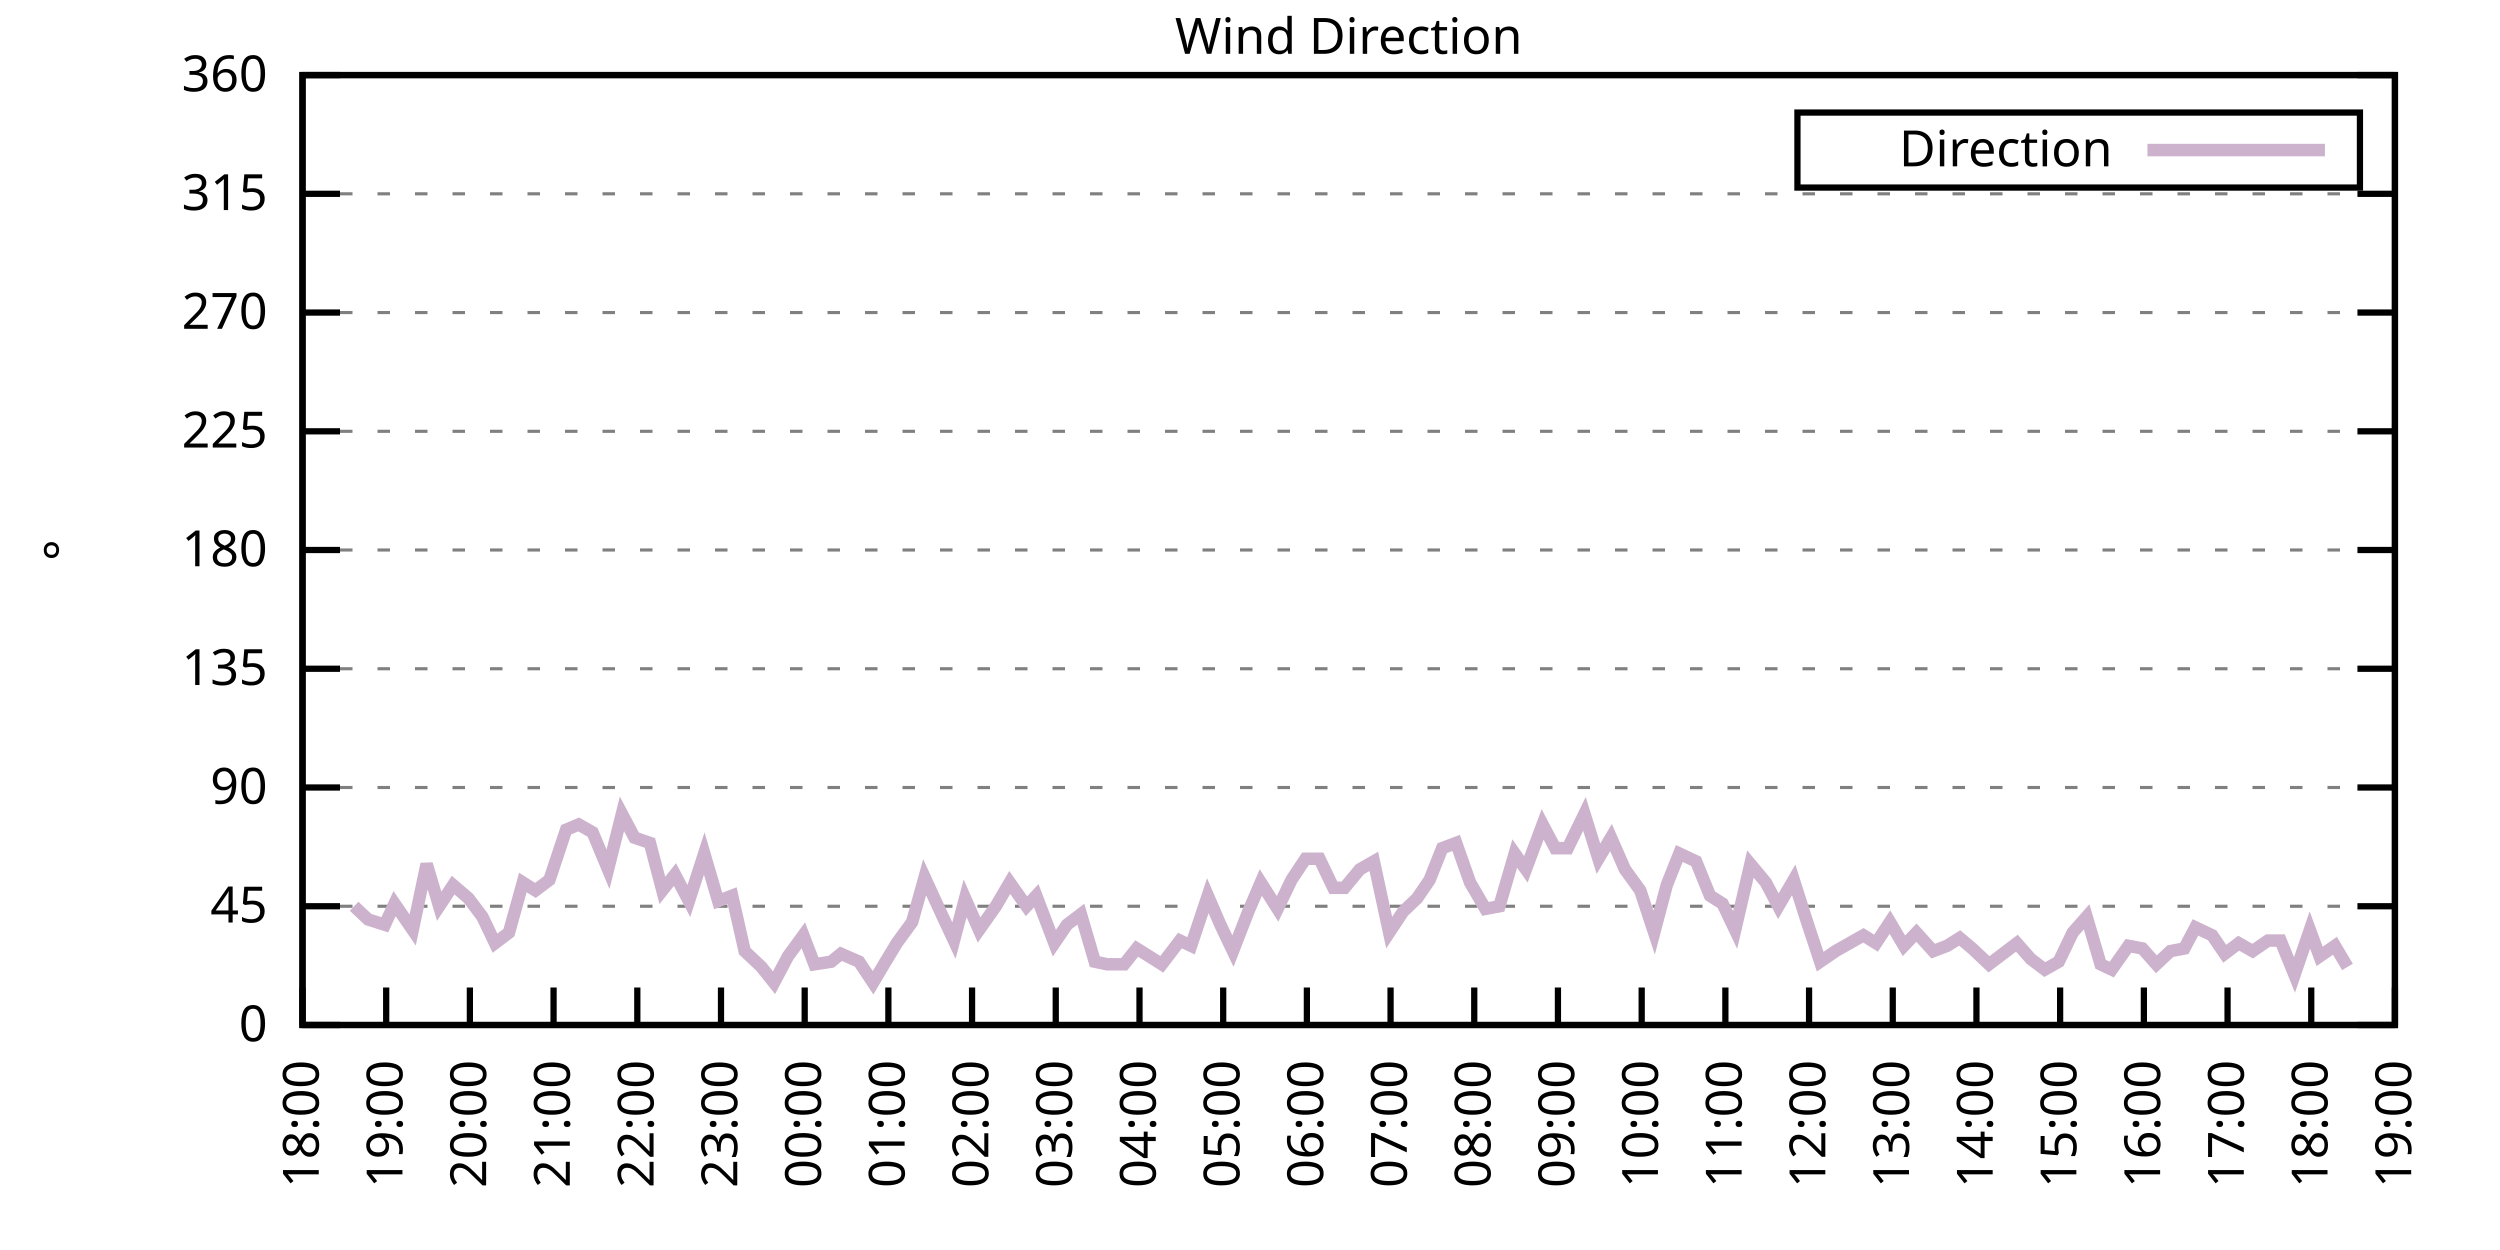
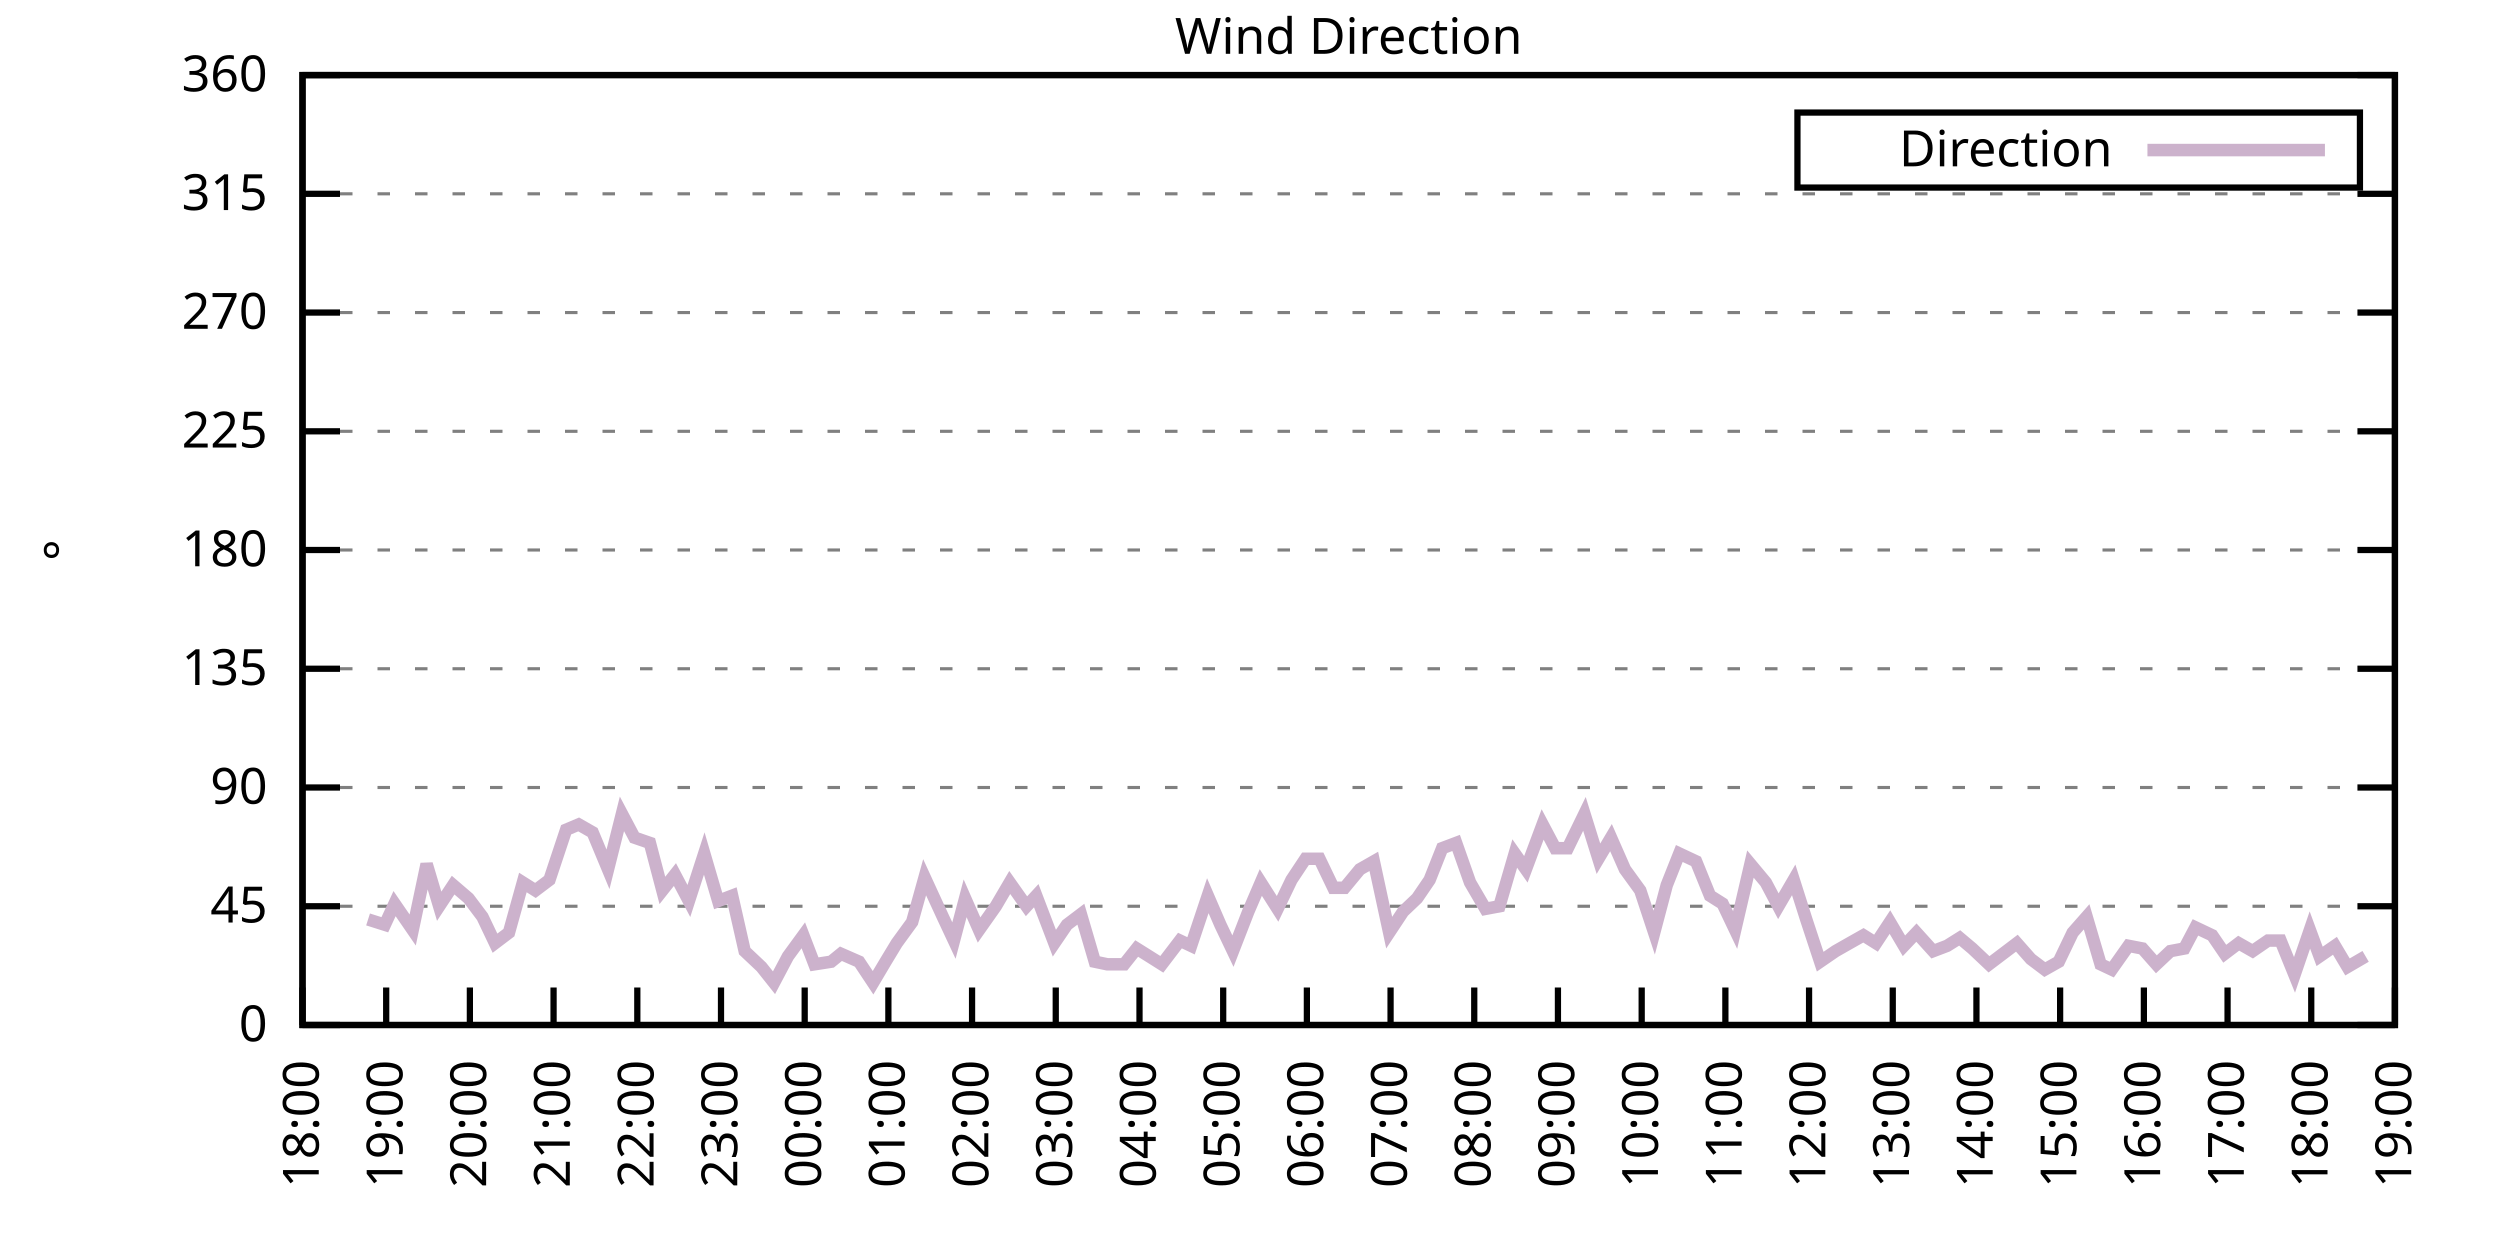
<svg xmlns="http://www.w3.org/2000/svg" xmlns:xlink="http://www.w3.org/1999/xlink" width="400" height="200" viewBox="0 0 400 200">
  <g id="gnuplot_canvas">
    <rect x="0" y="0" width="400" height="200" fill="none" />
    <defs>
      <circle id="gpDot" r="0.5" stroke-width="0.5" stroke="currentColor" />
      <path id="gpPt0" stroke-width="0.333" stroke="currentColor" d="M-1,0 h2 M0,-1 v2" />
      <path id="gpPt1" stroke-width="0.333" stroke="currentColor" d="M-1,-1 L1,1 M1,-1 L-1,1" />
      <path id="gpPt2" stroke-width="0.333" stroke="currentColor" d="M-1,0 L1,0 M0,-1 L0,1 M-1,-1 L1,1 M-1,1 L1,-1" />
      <rect id="gpPt3" stroke-width="0.333" stroke="currentColor" x="-1" y="-1" width="2" height="2" />
      <rect id="gpPt4" stroke-width="0.333" stroke="currentColor" fill="currentColor" x="-1" y="-1" width="2" height="2" />
      <circle id="gpPt5" stroke-width="0.333" stroke="currentColor" cx="0" cy="0" r="1" />
      <use xlink:href="#gpPt5" id="gpPt6" fill="currentColor" stroke="none" />
      <path id="gpPt7" stroke-width="0.333" stroke="currentColor" d="M0,-1.33 L-1.33,0.67 L1.33,0.67 z" />
      <use xlink:href="#gpPt7" id="gpPt8" fill="currentColor" stroke="none" />
      <use xlink:href="#gpPt7" id="gpPt9" stroke="currentColor" transform="rotate(180)" />
      <use xlink:href="#gpPt9" id="gpPt10" fill="currentColor" stroke="none" />
      <use xlink:href="#gpPt3" id="gpPt11" stroke="currentColor" transform="rotate(45)" />
      <use xlink:href="#gpPt11" id="gpPt12" fill="currentColor" stroke="none" />
      <path id="gpPt13" stroke-width="0.333" stroke="currentColor" d="M0,1.330 L1.265,0.411 L0.782,-1.067 L-0.782,-1.076 L-1.265,0.411 z" />
      <use xlink:href="#gpPt13" id="gpPt14" fill="currentColor" stroke="none" />
      <filter id="textbox" filterUnits="objectBoundingBox" x="0" y="0" height="1" width="1">
        <feFlood flood-color="white" flood-opacity="1" result="bgnd" />
        <feComposite in="SourceGraphic" in2="bgnd" operator="atop" />
      </filter>
      <filter id="greybox" filterUnits="objectBoundingBox" x="0" y="0" height="1" width="1">
        <feFlood flood-color="lightgrey" flood-opacity="1" result="grey" />
        <feComposite in="SourceGraphic" in2="grey" operator="atop" />
      </filter>
    </defs>
    <g fill="none" color="white" stroke="currentColor" stroke-width="1.00" stroke-linecap="butt" stroke-linejoin="miter">
</g>
    <g fill="none" color="black" stroke="currentColor" stroke-width="1.00" stroke-linecap="butt" stroke-linejoin="miter">
      <g stroke="none" shape-rendering="crispEdges">
        <polygon fill="rgb(255, 255, 255)" points="48.40,164.00 383.18,164.00 383.18,12.02 48.40,12.02 " />
      </g>
    </g>
    <g fill="none" color="black" stroke="currentColor" stroke-width="1.00" stroke-linecap="butt" stroke-linejoin="miter">
</g>
    <g fill="none" color="black" stroke="black" stroke-width="0.50" stroke-linecap="butt" stroke-linejoin="miter">
</g>
    <g fill="none" color="gray" stroke="currentColor" stroke-width="0.50" stroke-linecap="butt" stroke-linejoin="miter">
      <path stroke="gray" stroke-dasharray="2,4" class="gridline" d="M48.40,164.00 L383.19,164.00  " />
    </g>
    <g fill="none" color="gray" stroke="gray" stroke-width="1.00" stroke-linecap="butt" stroke-linejoin="miter">
</g>
    <g fill="none" color="black" stroke="currentColor" stroke-width="1.00" stroke-linecap="butt" stroke-linejoin="miter">
      <path stroke="black" d="M48.40,164.00 L54.40,164.00 M383.19,164.00 L377.19,164.00  " />
      <g transform="translate(42.80,166.60)" stroke="none" fill="black" font-family="Sans" font-size="8.00" text-anchor="end">
        <text>
          <tspan font-family="Sans"> 0</tspan>
        </text>
      </g>
    </g>
    <g fill="none" color="black" stroke="currentColor" stroke-width="1.00" stroke-linecap="butt" stroke-linejoin="miter">
</g>
    <g fill="none" color="black" stroke="black" stroke-width="0.50" stroke-linecap="butt" stroke-linejoin="miter">
</g>
    <g fill="none" color="gray" stroke="currentColor" stroke-width="0.50" stroke-linecap="butt" stroke-linejoin="miter">
      <path stroke="gray" stroke-dasharray="2,4" class="gridline" d="M48.40,145.00 L383.19,145.00  " />
    </g>
    <g fill="none" color="gray" stroke="gray" stroke-width="1.00" stroke-linecap="butt" stroke-linejoin="miter">
</g>
    <g fill="none" color="black" stroke="currentColor" stroke-width="1.00" stroke-linecap="butt" stroke-linejoin="miter">
      <path stroke="black" d="M48.40,145.00 L54.40,145.00 M383.19,145.00 L377.19,145.00  " />
      <g transform="translate(42.80,147.60)" stroke="none" fill="black" font-family="Sans" font-size="8.00" text-anchor="end">
        <text>
          <tspan font-family="Sans"> 45</tspan>
        </text>
      </g>
    </g>
    <g fill="none" color="black" stroke="currentColor" stroke-width="1.00" stroke-linecap="butt" stroke-linejoin="miter">
</g>
    <g fill="none" color="black" stroke="black" stroke-width="0.50" stroke-linecap="butt" stroke-linejoin="miter">
</g>
    <g fill="none" color="gray" stroke="currentColor" stroke-width="0.50" stroke-linecap="butt" stroke-linejoin="miter">
      <path stroke="gray" stroke-dasharray="2,4" class="gridline" d="M48.40,126.00 L383.19,126.00  " />
    </g>
    <g fill="none" color="gray" stroke="gray" stroke-width="1.00" stroke-linecap="butt" stroke-linejoin="miter">
</g>
    <g fill="none" color="black" stroke="currentColor" stroke-width="1.00" stroke-linecap="butt" stroke-linejoin="miter">
      <path stroke="black" d="M48.40,126.00 L54.40,126.00 M383.19,126.00 L377.19,126.00  " />
      <g transform="translate(42.80,128.60)" stroke="none" fill="black" font-family="Sans" font-size="8.00" text-anchor="end">
        <text>
          <tspan font-family="Sans"> 90</tspan>
        </text>
      </g>
    </g>
    <g fill="none" color="black" stroke="currentColor" stroke-width="1.00" stroke-linecap="butt" stroke-linejoin="miter">
</g>
    <g fill="none" color="black" stroke="black" stroke-width="0.50" stroke-linecap="butt" stroke-linejoin="miter">
</g>
    <g fill="none" color="gray" stroke="currentColor" stroke-width="0.50" stroke-linecap="butt" stroke-linejoin="miter">
      <path stroke="gray" stroke-dasharray="2,4" class="gridline" d="M48.40,107.00 L383.19,107.00  " />
    </g>
    <g fill="none" color="gray" stroke="gray" stroke-width="1.00" stroke-linecap="butt" stroke-linejoin="miter">
</g>
    <g fill="none" color="black" stroke="currentColor" stroke-width="1.00" stroke-linecap="butt" stroke-linejoin="miter">
      <path stroke="black" d="M48.40,107.00 L54.40,107.00 M383.19,107.00 L377.19,107.00  " />
      <g transform="translate(42.80,109.60)" stroke="none" fill="black" font-family="Sans" font-size="8.00" text-anchor="end">
        <text>
          <tspan font-family="Sans"> 135</tspan>
        </text>
      </g>
    </g>
    <g fill="none" color="black" stroke="currentColor" stroke-width="1.00" stroke-linecap="butt" stroke-linejoin="miter">
</g>
    <g fill="none" color="black" stroke="black" stroke-width="0.50" stroke-linecap="butt" stroke-linejoin="miter">
</g>
    <g fill="none" color="gray" stroke="currentColor" stroke-width="0.50" stroke-linecap="butt" stroke-linejoin="miter">
      <path stroke="gray" stroke-dasharray="2,4" class="gridline" d="M48.40,88.00 L383.19,88.00  " />
    </g>
    <g fill="none" color="gray" stroke="gray" stroke-width="1.00" stroke-linecap="butt" stroke-linejoin="miter">
</g>
    <g fill="none" color="black" stroke="currentColor" stroke-width="1.00" stroke-linecap="butt" stroke-linejoin="miter">
      <path stroke="black" d="M48.40,88.00 L54.40,88.00 M383.19,88.00 L377.19,88.00  " />
      <g transform="translate(42.80,90.60)" stroke="none" fill="black" font-family="Sans" font-size="8.00" text-anchor="end">
        <text>
          <tspan font-family="Sans"> 180</tspan>
        </text>
      </g>
    </g>
    <g fill="none" color="black" stroke="currentColor" stroke-width="1.00" stroke-linecap="butt" stroke-linejoin="miter">
</g>
    <g fill="none" color="black" stroke="black" stroke-width="0.50" stroke-linecap="butt" stroke-linejoin="miter">
</g>
    <g fill="none" color="gray" stroke="currentColor" stroke-width="0.50" stroke-linecap="butt" stroke-linejoin="miter">
      <path stroke="gray" stroke-dasharray="2,4" class="gridline" d="M48.40,69.01 L383.19,69.01  " />
    </g>
    <g fill="none" color="gray" stroke="gray" stroke-width="1.00" stroke-linecap="butt" stroke-linejoin="miter">
</g>
    <g fill="none" color="black" stroke="currentColor" stroke-width="1.00" stroke-linecap="butt" stroke-linejoin="miter">
      <path stroke="black" d="M48.40,69.01 L54.40,69.01 M383.19,69.01 L377.19,69.01  " />
      <g transform="translate(42.80,71.61)" stroke="none" fill="black" font-family="Sans" font-size="8.00" text-anchor="end">
        <text>
          <tspan font-family="Sans"> 225</tspan>
        </text>
      </g>
    </g>
    <g fill="none" color="black" stroke="currentColor" stroke-width="1.00" stroke-linecap="butt" stroke-linejoin="miter">
</g>
    <g fill="none" color="black" stroke="black" stroke-width="0.50" stroke-linecap="butt" stroke-linejoin="miter">
</g>
    <g fill="none" color="gray" stroke="currentColor" stroke-width="0.50" stroke-linecap="butt" stroke-linejoin="miter">
      <path stroke="gray" stroke-dasharray="2,4" class="gridline" d="M48.40,50.01 L383.19,50.01  " />
    </g>
    <g fill="none" color="gray" stroke="gray" stroke-width="1.00" stroke-linecap="butt" stroke-linejoin="miter">
</g>
    <g fill="none" color="black" stroke="currentColor" stroke-width="1.00" stroke-linecap="butt" stroke-linejoin="miter">
      <path stroke="black" d="M48.40,50.01 L54.40,50.01 M383.19,50.01 L377.19,50.01  " />
      <g transform="translate(42.80,52.61)" stroke="none" fill="black" font-family="Sans" font-size="8.00" text-anchor="end">
        <text>
          <tspan font-family="Sans"> 270</tspan>
        </text>
      </g>
    </g>
    <g fill="none" color="black" stroke="currentColor" stroke-width="1.00" stroke-linecap="butt" stroke-linejoin="miter">
</g>
    <g fill="none" color="black" stroke="black" stroke-width="0.50" stroke-linecap="butt" stroke-linejoin="miter">
</g>
    <g fill="none" color="gray" stroke="currentColor" stroke-width="0.50" stroke-linecap="butt" stroke-linejoin="miter">
      <path stroke="gray" stroke-dasharray="2,4" class="gridline" d="M48.40,31.01 L383.19,31.01  " />
    </g>
    <g fill="none" color="gray" stroke="gray" stroke-width="1.00" stroke-linecap="butt" stroke-linejoin="miter">
</g>
    <g fill="none" color="black" stroke="currentColor" stroke-width="1.00" stroke-linecap="butt" stroke-linejoin="miter">
      <path stroke="black" d="M48.40,31.01 L54.40,31.01 M383.19,31.01 L377.19,31.01  " />
      <g transform="translate(42.80,33.61)" stroke="none" fill="black" font-family="Sans" font-size="8.00" text-anchor="end">
        <text>
          <tspan font-family="Sans"> 315</tspan>
        </text>
      </g>
    </g>
    <g fill="none" color="black" stroke="currentColor" stroke-width="1.00" stroke-linecap="butt" stroke-linejoin="miter">
</g>
    <g fill="none" color="black" stroke="black" stroke-width="0.50" stroke-linecap="butt" stroke-linejoin="miter">
</g>
    <g fill="none" color="gray" stroke="currentColor" stroke-width="0.50" stroke-linecap="butt" stroke-linejoin="miter">
      <path stroke="gray" stroke-dasharray="2,4" class="gridline" d="M48.40,12.01 L383.19,12.01  " />
    </g>
    <g fill="none" color="gray" stroke="gray" stroke-width="1.00" stroke-linecap="butt" stroke-linejoin="miter">
</g>
    <g fill="none" color="black" stroke="currentColor" stroke-width="1.00" stroke-linecap="butt" stroke-linejoin="miter">
      <path stroke="black" d="M48.40,12.01 L54.40,12.01 M383.19,12.01 L377.19,12.01  " />
      <g transform="translate(42.80,14.61)" stroke="none" fill="black" font-family="Sans" font-size="8.00" text-anchor="end">
        <text>
          <tspan font-family="Sans"> 360</tspan>
        </text>
      </g>
    </g>
    <g fill="none" color="black" stroke="currentColor" stroke-width="1.00" stroke-linecap="butt" stroke-linejoin="miter">
      <path stroke="black" d="M48.40,164.00 L48.40,158.00  " />
      <g transform="translate(51.00,169.60) rotate(270.00)" stroke="none" fill="black" font-family="Sans" font-size="8.00" text-anchor="end">
        <text>
          <tspan font-family="Sans">18:00</tspan>
        </text>
      </g>
    </g>
    <g fill="none" color="black" stroke="currentColor" stroke-width="1.00" stroke-linecap="butt" stroke-linejoin="miter">
      <path stroke="black" d="M61.79,164.00 L61.79,158.00  " />
      <g transform="translate(64.39,169.60) rotate(270.00)" stroke="none" fill="black" font-family="Sans" font-size="8.00" text-anchor="end">
        <text>
          <tspan font-family="Sans">19:00</tspan>
        </text>
      </g>
    </g>
    <g fill="none" color="black" stroke="currentColor" stroke-width="1.00" stroke-linecap="butt" stroke-linejoin="miter">
      <path stroke="black" d="M75.18,164.00 L75.18,158.00  " />
      <g transform="translate(77.78,169.60) rotate(270.00)" stroke="none" fill="black" font-family="Sans" font-size="8.00" text-anchor="end">
        <text>
          <tspan font-family="Sans">20:00</tspan>
        </text>
      </g>
    </g>
    <g fill="none" color="black" stroke="currentColor" stroke-width="1.00" stroke-linecap="butt" stroke-linejoin="miter">
      <path stroke="black" d="M88.57,164.00 L88.57,158.00  " />
      <g transform="translate(91.17,169.60) rotate(270.00)" stroke="none" fill="black" font-family="Sans" font-size="8.00" text-anchor="end">
        <text>
          <tspan font-family="Sans">21:00</tspan>
        </text>
      </g>
    </g>
    <g fill="none" color="black" stroke="currentColor" stroke-width="1.00" stroke-linecap="butt" stroke-linejoin="miter">
      <path stroke="black" d="M101.97,164.00 L101.97,158.00  " />
      <g transform="translate(104.57,169.60) rotate(270.00)" stroke="none" fill="black" font-family="Sans" font-size="8.00" text-anchor="end">
        <text>
          <tspan font-family="Sans">22:00</tspan>
        </text>
      </g>
    </g>
    <g fill="none" color="black" stroke="currentColor" stroke-width="1.00" stroke-linecap="butt" stroke-linejoin="miter">
      <path stroke="black" d="M115.36,164.00 L115.36,158.00  " />
      <g transform="translate(117.96,169.60) rotate(270.00)" stroke="none" fill="black" font-family="Sans" font-size="8.00" text-anchor="end">
        <text>
          <tspan font-family="Sans">23:00</tspan>
        </text>
      </g>
    </g>
    <g fill="none" color="black" stroke="currentColor" stroke-width="1.00" stroke-linecap="butt" stroke-linejoin="miter">
      <path stroke="black" d="M128.75,164.00 L128.75,158.00  " />
      <g transform="translate(131.35,169.60) rotate(270.00)" stroke="none" fill="black" font-family="Sans" font-size="8.00" text-anchor="end">
        <text>
          <tspan font-family="Sans">00:00</tspan>
        </text>
      </g>
    </g>
    <g fill="none" color="black" stroke="currentColor" stroke-width="1.00" stroke-linecap="butt" stroke-linejoin="miter">
      <path stroke="black" d="M142.14,164.00 L142.14,158.00  " />
      <g transform="translate(144.74,169.60) rotate(270.00)" stroke="none" fill="black" font-family="Sans" font-size="8.00" text-anchor="end">
        <text>
          <tspan font-family="Sans">01:00</tspan>
        </text>
      </g>
    </g>
    <g fill="none" color="black" stroke="currentColor" stroke-width="1.00" stroke-linecap="butt" stroke-linejoin="miter">
      <path stroke="black" d="M155.53,164.00 L155.53,158.00  " />
      <g transform="translate(158.13,169.60) rotate(270.00)" stroke="none" fill="black" font-family="Sans" font-size="8.00" text-anchor="end">
        <text>
          <tspan font-family="Sans">02:00</tspan>
        </text>
      </g>
    </g>
    <g fill="none" color="black" stroke="currentColor" stroke-width="1.00" stroke-linecap="butt" stroke-linejoin="miter">
      <path stroke="black" d="M168.92,164.00 L168.92,158.00  " />
      <g transform="translate(171.52,169.60) rotate(270.00)" stroke="none" fill="black" font-family="Sans" font-size="8.00" text-anchor="end">
        <text>
          <tspan font-family="Sans">03:00</tspan>
        </text>
      </g>
    </g>
    <g fill="none" color="black" stroke="currentColor" stroke-width="1.00" stroke-linecap="butt" stroke-linejoin="miter">
      <path stroke="black" d="M182.32,164.00 L182.32,158.00  " />
      <g transform="translate(184.92,169.60) rotate(270.00)" stroke="none" fill="black" font-family="Sans" font-size="8.00" text-anchor="end">
        <text>
          <tspan font-family="Sans">04:00</tspan>
        </text>
      </g>
    </g>
    <g fill="none" color="black" stroke="currentColor" stroke-width="1.00" stroke-linecap="butt" stroke-linejoin="miter">
      <path stroke="black" d="M195.71,164.00 L195.71,158.00  " />
      <g transform="translate(198.31,169.60) rotate(270.00)" stroke="none" fill="black" font-family="Sans" font-size="8.00" text-anchor="end">
        <text>
          <tspan font-family="Sans">05:00</tspan>
        </text>
      </g>
    </g>
    <g fill="none" color="black" stroke="currentColor" stroke-width="1.00" stroke-linecap="butt" stroke-linejoin="miter">
      <path stroke="black" d="M209.10,164.00 L209.10,158.00  " />
      <g transform="translate(211.70,169.60) rotate(270.00)" stroke="none" fill="black" font-family="Sans" font-size="8.00" text-anchor="end">
        <text>
          <tspan font-family="Sans">06:00</tspan>
        </text>
      </g>
    </g>
    <g fill="none" color="black" stroke="currentColor" stroke-width="1.00" stroke-linecap="butt" stroke-linejoin="miter">
      <path stroke="black" d="M222.49,164.00 L222.49,158.00  " />
      <g transform="translate(225.09,169.60) rotate(270.00)" stroke="none" fill="black" font-family="Sans" font-size="8.00" text-anchor="end">
        <text>
          <tspan font-family="Sans">07:00</tspan>
        </text>
      </g>
    </g>
    <g fill="none" color="black" stroke="currentColor" stroke-width="1.00" stroke-linecap="butt" stroke-linejoin="miter">
      <path stroke="black" d="M235.88,164.00 L235.88,158.00  " />
      <g transform="translate(238.48,169.60) rotate(270.00)" stroke="none" fill="black" font-family="Sans" font-size="8.00" text-anchor="end">
        <text>
          <tspan font-family="Sans">08:00</tspan>
        </text>
      </g>
    </g>
    <g fill="none" color="black" stroke="currentColor" stroke-width="1.00" stroke-linecap="butt" stroke-linejoin="miter">
      <path stroke="black" d="M249.27,164.00 L249.27,158.00  " />
      <g transform="translate(251.87,169.60) rotate(270.00)" stroke="none" fill="black" font-family="Sans" font-size="8.00" text-anchor="end">
        <text>
          <tspan font-family="Sans">09:00</tspan>
        </text>
      </g>
    </g>
    <g fill="none" color="black" stroke="currentColor" stroke-width="1.00" stroke-linecap="butt" stroke-linejoin="miter">
      <path stroke="black" d="M262.67,164.00 L262.67,158.00  " />
      <g transform="translate(265.27,169.60) rotate(270.00)" stroke="none" fill="black" font-family="Sans" font-size="8.00" text-anchor="end">
        <text>
          <tspan font-family="Sans">10:00</tspan>
        </text>
      </g>
    </g>
    <g fill="none" color="black" stroke="currentColor" stroke-width="1.00" stroke-linecap="butt" stroke-linejoin="miter">
      <path stroke="black" d="M276.06,164.00 L276.06,158.00  " />
      <g transform="translate(278.66,169.60) rotate(270.00)" stroke="none" fill="black" font-family="Sans" font-size="8.00" text-anchor="end">
        <text>
          <tspan font-family="Sans">11:00</tspan>
        </text>
      </g>
    </g>
    <g fill="none" color="black" stroke="currentColor" stroke-width="1.00" stroke-linecap="butt" stroke-linejoin="miter">
      <path stroke="black" d="M289.45,164.00 L289.45,158.00  " />
      <g transform="translate(292.05,169.60) rotate(270.00)" stroke="none" fill="black" font-family="Sans" font-size="8.00" text-anchor="end">
        <text>
          <tspan font-family="Sans">12:00</tspan>
        </text>
      </g>
    </g>
    <g fill="none" color="black" stroke="currentColor" stroke-width="1.00" stroke-linecap="butt" stroke-linejoin="miter">
      <path stroke="black" d="M302.84,164.00 L302.84,158.00  " />
      <g transform="translate(305.44,169.60) rotate(270.00)" stroke="none" fill="black" font-family="Sans" font-size="8.00" text-anchor="end">
        <text>
          <tspan font-family="Sans">13:00</tspan>
        </text>
      </g>
    </g>
    <g fill="none" color="black" stroke="currentColor" stroke-width="1.00" stroke-linecap="butt" stroke-linejoin="miter">
      <path stroke="black" d="M316.23,164.00 L316.23,158.00  " />
      <g transform="translate(318.83,169.60) rotate(270.00)" stroke="none" fill="black" font-family="Sans" font-size="8.00" text-anchor="end">
        <text>
          <tspan font-family="Sans">14:00</tspan>
        </text>
      </g>
    </g>
    <g fill="none" color="black" stroke="currentColor" stroke-width="1.00" stroke-linecap="butt" stroke-linejoin="miter">
      <path stroke="black" d="M329.62,164.00 L329.62,158.00  " />
      <g transform="translate(332.22,169.60) rotate(270.00)" stroke="none" fill="black" font-family="Sans" font-size="8.00" text-anchor="end">
        <text>
          <tspan font-family="Sans">15:00</tspan>
        </text>
      </g>
    </g>
    <g fill="none" color="black" stroke="currentColor" stroke-width="1.00" stroke-linecap="butt" stroke-linejoin="miter">
      <path stroke="black" d="M343.02,164.00 L343.02,158.00  " />
      <g transform="translate(345.62,169.60) rotate(270.00)" stroke="none" fill="black" font-family="Sans" font-size="8.00" text-anchor="end">
        <text>
          <tspan font-family="Sans">16:00</tspan>
        </text>
      </g>
    </g>
    <g fill="none" color="black" stroke="currentColor" stroke-width="1.00" stroke-linecap="butt" stroke-linejoin="miter">
      <path stroke="black" d="M356.41,164.00 L356.41,158.00  " />
      <g transform="translate(359.01,169.60) rotate(270.00)" stroke="none" fill="black" font-family="Sans" font-size="8.00" text-anchor="end">
        <text>
          <tspan font-family="Sans">17:00</tspan>
        </text>
      </g>
    </g>
    <g fill="none" color="black" stroke="currentColor" stroke-width="1.00" stroke-linecap="butt" stroke-linejoin="miter">
      <path stroke="black" d="M369.80,164.00 L369.80,158.00  " />
      <g transform="translate(372.40,169.60) rotate(270.00)" stroke="none" fill="black" font-family="Sans" font-size="8.00" text-anchor="end">
        <text>
          <tspan font-family="Sans">18:00</tspan>
        </text>
      </g>
    </g>
    <g fill="none" color="black" stroke="currentColor" stroke-width="1.00" stroke-linecap="butt" stroke-linejoin="miter">
      <path stroke="black" d="M383.19,164.00 L383.19,158.00  " />
      <g transform="translate(385.79,169.60) rotate(270.00)" stroke="none" fill="black" font-family="Sans" font-size="8.00" text-anchor="end">
        <text>
          <tspan font-family="Sans">19:00</tspan>
        </text>
      </g>
    </g>
    <g fill="none" color="black" stroke="currentColor" stroke-width="1.00" stroke-linecap="butt" stroke-linejoin="miter">
</g>
    <g fill="none" color="black" stroke="currentColor" stroke-width="1.00" stroke-linecap="butt" stroke-linejoin="miter">
      <path stroke="black" d="M48.40,12.01 L48.40,164.00 L383.19,164.00 L383.19,12.01 L48.40,12.01 Z  " />
    </g>
    <g fill="none" color="black" stroke="currentColor" stroke-width="1.00" stroke-linecap="butt" stroke-linejoin="miter">
</g>
    <g fill="none" color="black" stroke="currentColor" stroke-width="1.00" stroke-linecap="butt" stroke-linejoin="miter">
      <path stroke="black" d="M287.59,30.01 L287.59,18.01 L377.59,18.01 L377.59,30.01 L287.59,30.01 Z  " />
    </g>
    <g id="Wind_direction_plot_1">
      <g fill="none" color="white" stroke="black" stroke-width="2.00" stroke-linecap="butt" stroke-linejoin="miter">
</g>
      <g fill="none" color="black" stroke="currentColor" stroke-width="2.00" stroke-linecap="butt" stroke-linejoin="miter">
        <g transform="translate(337.99,26.61)" stroke="none" fill="black" font-family="Sans" font-size="8.00" text-anchor="end">
          <text>
            <tspan font-family="Sans">Direction</tspan>
          </text>
        </g>
      </g>
      <g fill="none" color="black" stroke="currentColor" stroke-width="2.00" stroke-linecap="butt" stroke-linejoin="miter">
-         <path stroke="rgb(204, 178, 204)" d="M343.59,24.01 L371.99,24.01 M56.66,145.00 L58.89,147.11 L61.57,147.96 L63.13,144.58 L66.03,148.80 L68.26,138.25   L70.27,145.00 L72.50,141.62 L74.96,143.73 L77.19,146.69 L79.20,150.91 L81.43,149.22 L83.66,141.20 L85.67,142.47   L87.91,140.78 L90.58,132.76 L92.59,131.91 L94.82,133.18 L97.28,139.09 L99.51,130.22 L101.52,134.02 L103.98,134.87   L105.98,142.47 L107.99,139.93 L110.22,144.16 L112.68,136.56 L114.91,144.16 L117.14,143.31 L119.15,152.18 L121.83,154.71   L123.84,157.24 L126.07,153.02 L128.53,149.65 L130.31,154.29 L132.99,153.87 L134.55,152.60 L137.45,153.87 L139.69,157.24   L141.69,153.87 L143.48,150.91 L145.94,147.53 L147.94,140.36 L150.85,146.69 L152.63,150.49 L154.42,143.73 L156.65,148.80   L159.33,145.00 L161.56,141.20 L164.24,145.00 L165.80,143.31 L168.70,150.91 L170.71,147.96 L172.94,146.27 L175.17,153.87   L177.18,154.29 L179.86,154.29 L181.87,151.76 L183.88,153.02 L185.89,154.29 L188.79,150.49 L190.57,151.33 L193.25,143.31   L195.26,147.96 L197.27,152.18 L199.73,145.85 L201.73,141.20 L204.41,145.42 L206.64,140.78 L208.88,137.40 L211.11,137.40   L213.34,142.05 L215.13,142.05 L217.58,139.09 L219.81,137.82 L222.27,149.22 L224.50,145.85 L226.73,143.73 L228.74,140.78   L230.75,135.71 L232.98,134.87 L235.21,141.20 L237.67,145.42 L239.90,145.00 L242.36,136.56 L244.14,139.09 L246.82,131.91   L248.83,135.71 L250.84,135.71 L253.51,130.22 L255.75,137.40 L257.76,134.02 L259.99,139.09 L262.44,142.47 L264.67,149.22   L266.68,141.62 L268.69,136.56 L271.37,137.82 L273.60,143.31 L275.61,144.58 L277.62,148.80 L280.07,138.25 L282.53,141.20   L284.54,145.00 L286.99,140.78 L289.00,147.11 L291.23,153.87 L293.69,152.18 L295.92,150.91 L298.15,149.65 L300.16,150.91   L302.39,147.53 L304.63,151.33 L306.63,149.22 L309.31,152.18 L311.54,151.33 L313.55,150.07 L315.56,151.76 L318.24,154.29   L320.47,152.60 L322.70,150.91 L324.94,153.45 L327.17,155.13 L329.40,153.87 L331.63,149.22 L333.86,146.69 L336.10,154.29   L337.88,155.13 L340.56,151.33 L342.79,151.76 L345.02,154.29 L347.26,152.18 L349.49,151.76 L351.27,148.38 L353.95,149.65   L355.96,152.60 L358.19,150.91 L360.42,152.18 L362.88,150.49 L364.89,150.49 L367.12,155.98 L369.58,148.80 L371.14,153.02   L373.59,151.33 L375.60,154.71  " />
+         <path stroke="rgb(204, 178, 204)" d="M343.59,24.01 L371.99,24.01 M58.89,147.11 L61.57,147.96 L63.13,144.58 L66.03,148.80 L68.26,138.25 L70.27,145.00   L72.50,141.62 L74.96,143.73 L77.19,146.69 L79.20,150.91 L81.43,149.22 L83.66,141.20 L85.67,142.47 L87.91,140.78   L90.58,132.76 L92.59,131.91 L94.82,133.18 L97.28,139.09 L99.51,130.22 L101.52,134.02 L103.98,134.87 L105.98,142.47   L107.99,139.93 L110.22,144.16 L112.68,136.56 L114.91,144.16 L117.14,143.31 L119.15,152.18 L121.83,154.71 L123.84,157.24   L126.07,153.02 L128.53,149.65 L130.31,154.29 L132.99,153.87 L134.55,152.60 L137.45,153.87 L139.69,157.24 L141.69,153.87   L143.48,150.91 L145.94,147.53 L147.94,140.36 L150.85,146.69 L152.63,150.49 L154.42,143.73 L156.65,148.80 L159.33,145.00   L161.56,141.20 L164.24,145.00 L165.80,143.31 L168.70,150.91 L170.71,147.96 L172.94,146.27 L175.17,153.87 L177.18,154.29   L179.86,154.29 L181.87,151.76 L183.88,153.02 L185.89,154.29 L188.79,150.49 L190.57,151.33 L193.25,143.31 L195.26,147.96   L197.27,152.18 L199.73,145.85 L201.73,141.20 L204.41,145.42 L206.64,140.78 L208.88,137.40 L211.11,137.40 L213.34,142.05   L215.13,142.05 L217.58,139.09 L219.81,137.82 L222.27,149.22 L224.50,145.85 L226.73,143.73 L228.74,140.78 L230.75,135.71   L232.98,134.87 L235.21,141.20 L237.67,145.42 L239.90,145.00 L242.36,136.56 L244.14,139.09 L246.82,131.91 L248.83,135.71   L250.84,135.71 L253.51,130.22 L255.75,137.40 L257.76,134.02 L259.99,139.09 L262.44,142.47 L264.67,149.22 L266.68,141.62   L268.69,136.56 L271.37,137.82 L273.60,143.31 L275.61,144.58 L277.62,148.80 L280.07,138.25 L282.53,141.20 L284.54,145.00   L286.99,140.78 L289.00,147.11 L291.23,153.87 L293.69,152.18 L295.92,150.91 L298.15,149.65 L300.16,150.91 L302.39,147.53   L304.63,151.33 L306.63,149.22 L309.31,152.18 L311.54,151.33 L313.55,150.07 L315.56,151.76 L318.24,154.29 L320.47,152.60   L322.70,150.91 L324.94,153.45 L327.17,155.13 L329.40,153.87 L331.63,149.22 L333.86,146.69 L336.10,154.29 L337.88,155.13   L340.56,151.33 L342.79,151.76 L345.02,154.29 L347.26,152.18 L349.49,151.76 L351.27,148.38 L353.95,149.65 L355.96,152.60   L358.19,150.91 L360.42,152.18 L362.88,150.49 L364.89,150.49 L367.12,155.98 L369.58,148.80 L371.14,153.02 L373.59,151.33   L375.60,154.71 L378.50,153.02  " />
      </g>
    </g>
    <g fill="none" color="black" stroke="currentColor" stroke-width="2.00" stroke-linecap="butt" stroke-linejoin="miter">
</g>
    <g fill="none" color="black" stroke="black" stroke-width="1.00" stroke-linecap="butt" stroke-linejoin="miter">
</g>
    <g fill="none" color="black" stroke="currentColor" stroke-width="1.00" stroke-linecap="butt" stroke-linejoin="miter">
      <path stroke="black" d="M48.40,12.01 L48.40,164.00 L383.19,164.00 L383.19,12.01 L48.40,12.01 Z  " />
      <g transform="translate(12.80,88.01) rotate(270.00)" stroke="none" fill="black" font-family="Sans" font-size="8.00" text-anchor="middle">
        <text>
          <tspan font-family="Sans">°</tspan>
        </text>
      </g>
    </g>
    <g fill="none" color="black" stroke="currentColor" stroke-width="1.00" stroke-linecap="butt" stroke-linejoin="miter">
</g>
    <g fill="none" color="black" stroke="currentColor" stroke-width="1.00" stroke-linecap="butt" stroke-linejoin="miter">
      <g transform="translate(215.79,8.61)" stroke="none" fill="black" font-family="Sans" font-size="8.00" text-anchor="middle">
        <text>
          <tspan font-family="Sans">Wind Direction</tspan>
        </text>
      </g>
    </g>
    <g fill="none" color="black" stroke="currentColor" stroke-width="1.00" stroke-linecap="butt" stroke-linejoin="miter">
</g>
  </g>
</svg>
